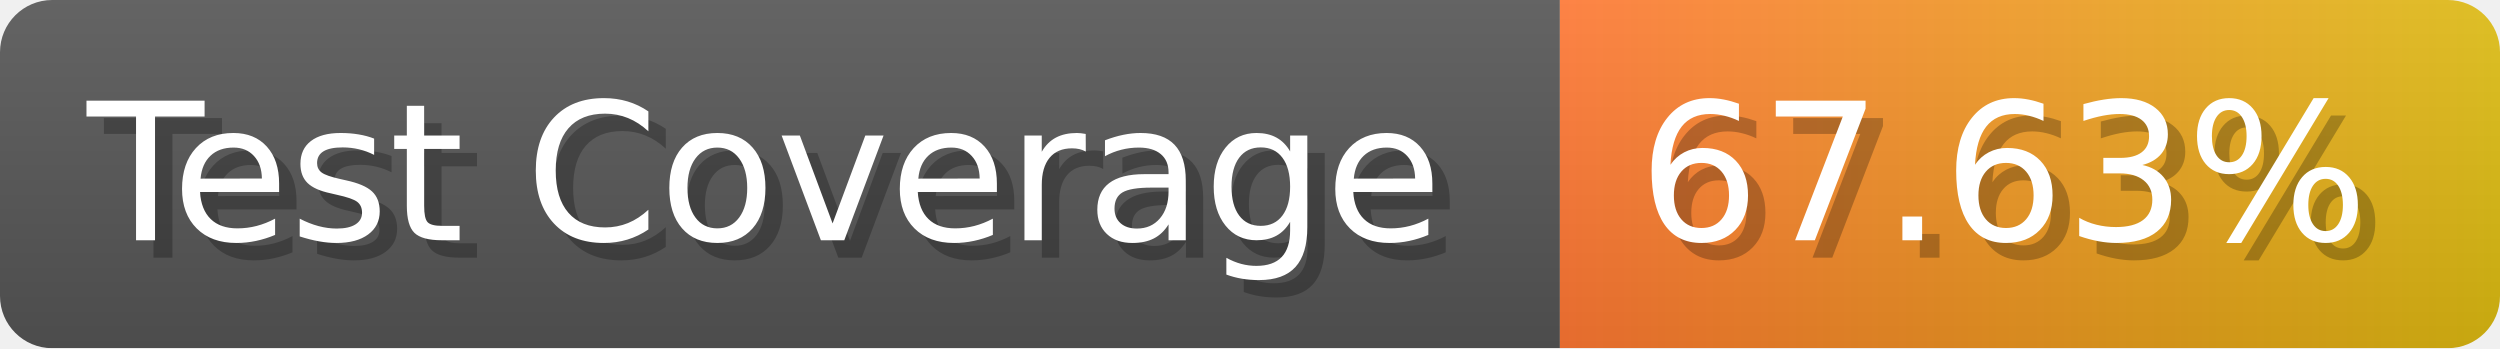
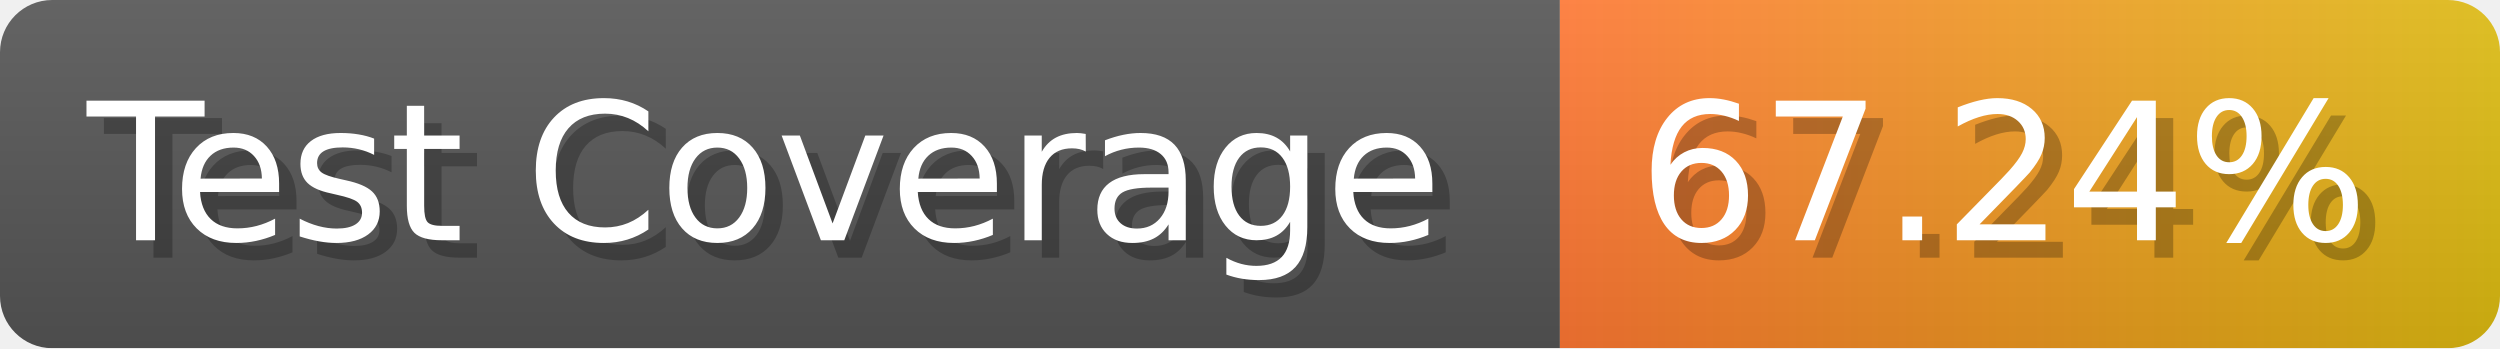
- <svg xmlns="http://www.w3.org/2000/svg" width="143.6" height="20" viewBox="0 0 1436 200" role="img" aria-label="Test Coverage: 67.63%">
+ <svg xmlns="http://www.w3.org/2000/svg" width="143.6" height="20" viewBox="0 0 1436 200" role="img" aria-label="Test Coverage: 67.24%">
  <linearGradient id="a" x2="0" y2="100%">
    <stop offset="0" stop-opacity=".1" stop-color="#EEE" />
    <stop offset="1" stop-opacity=".1" />
  </linearGradient>
  <mask id="m">
    <rect width="1436" height="200" rx="30" fill="#FFF" />
  </mask>
  <g mask="url(#m)">
    <rect width="896" height="200" fill="#555" />
    <rect width="540" height="200" fill="url(#x)" x="896" />
    <rect width="1436" height="200" fill="url(#a)" />
  </g>
  <g aria-hidden="true" fill="#fff" text-anchor="start" font-family="Verdana,DejaVu Sans,sans-serif" font-size="110">
    <text x="60" y="148" textLength="796" fill="#000" opacity="0.25">Test Coverage</text>
    <text x="50" y="138" textLength="796">Test Coverage</text>
-     <text x="951" y="148" textLength="440" fill="#000" opacity="0.25">67.63%</text>
-     <text x="941" y="138" textLength="440">67.63%</text>
+     <text x="951" y="148" textLength="440" fill="#000" opacity="0.25">67.24%</text>
+     <text x="941" y="138" textLength="440">67.24%</text>
  </g>
  <linearGradient id="x" x1="0%" y1="0%" x2="100%" y2="0%">
    <stop offset="0%" style="stop-color:#F73" />
    <stop offset="100%" style="stop-color:#DB1" />
  </linearGradient>
</svg>
